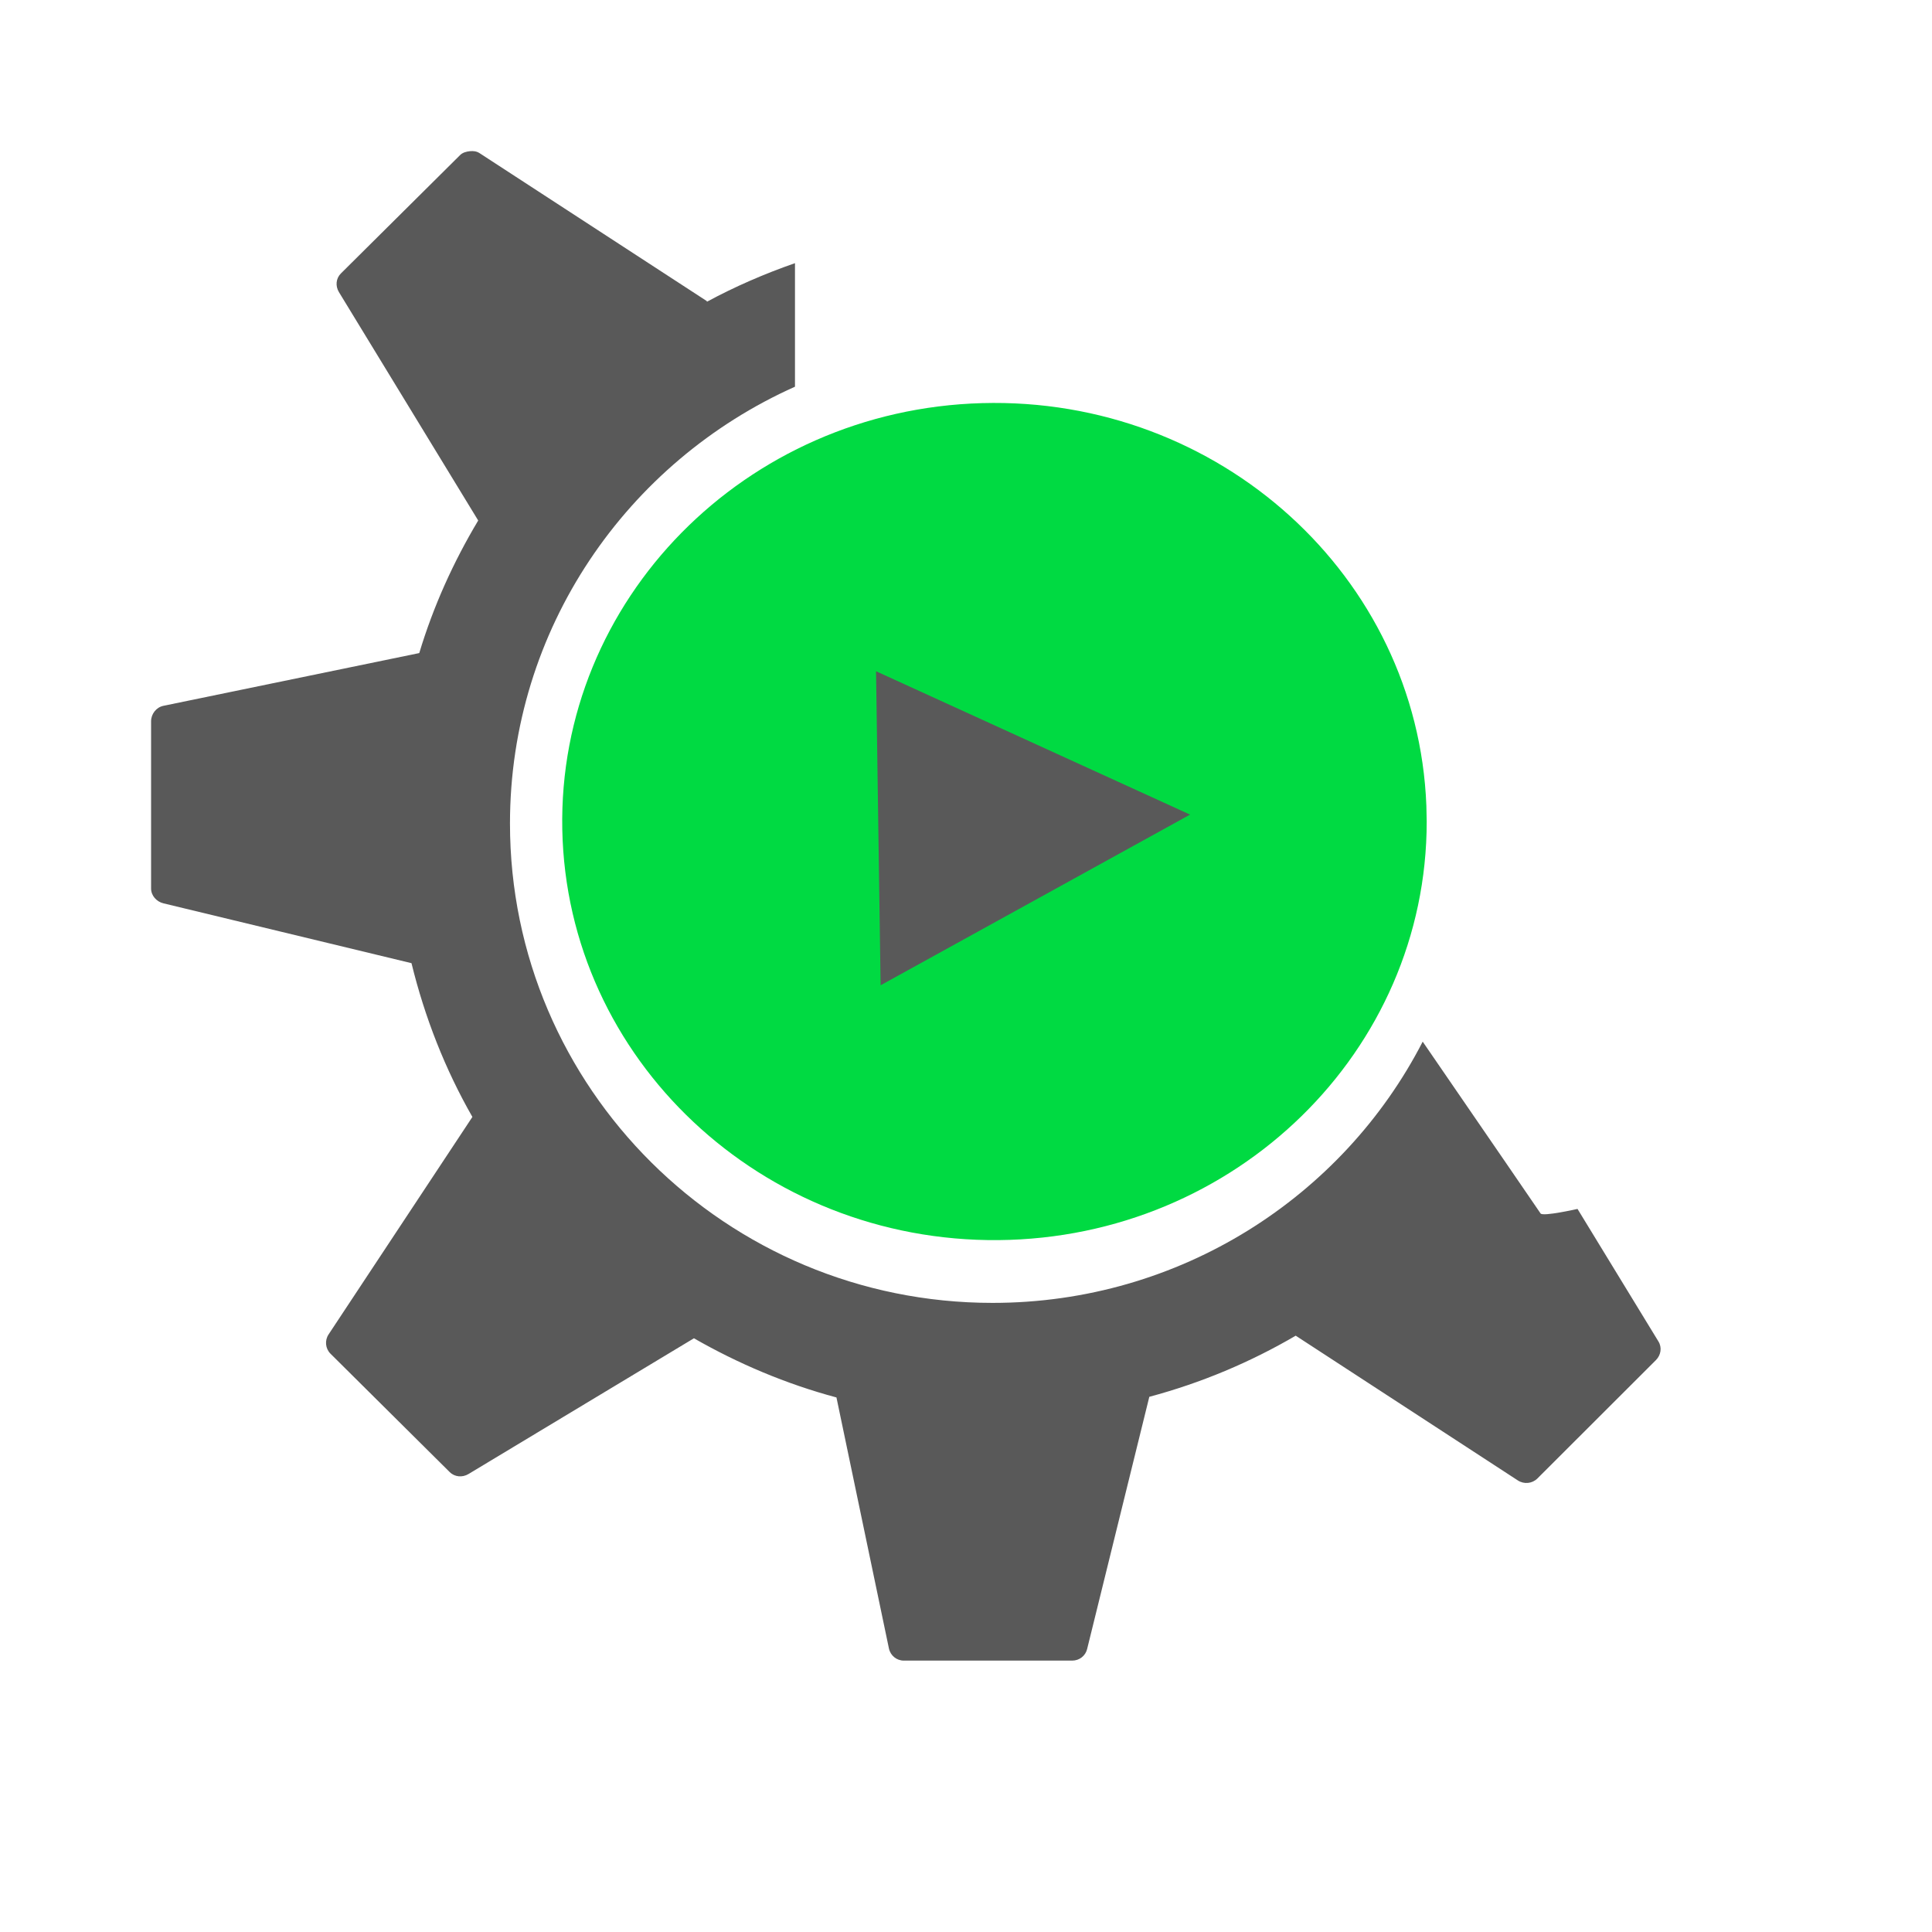
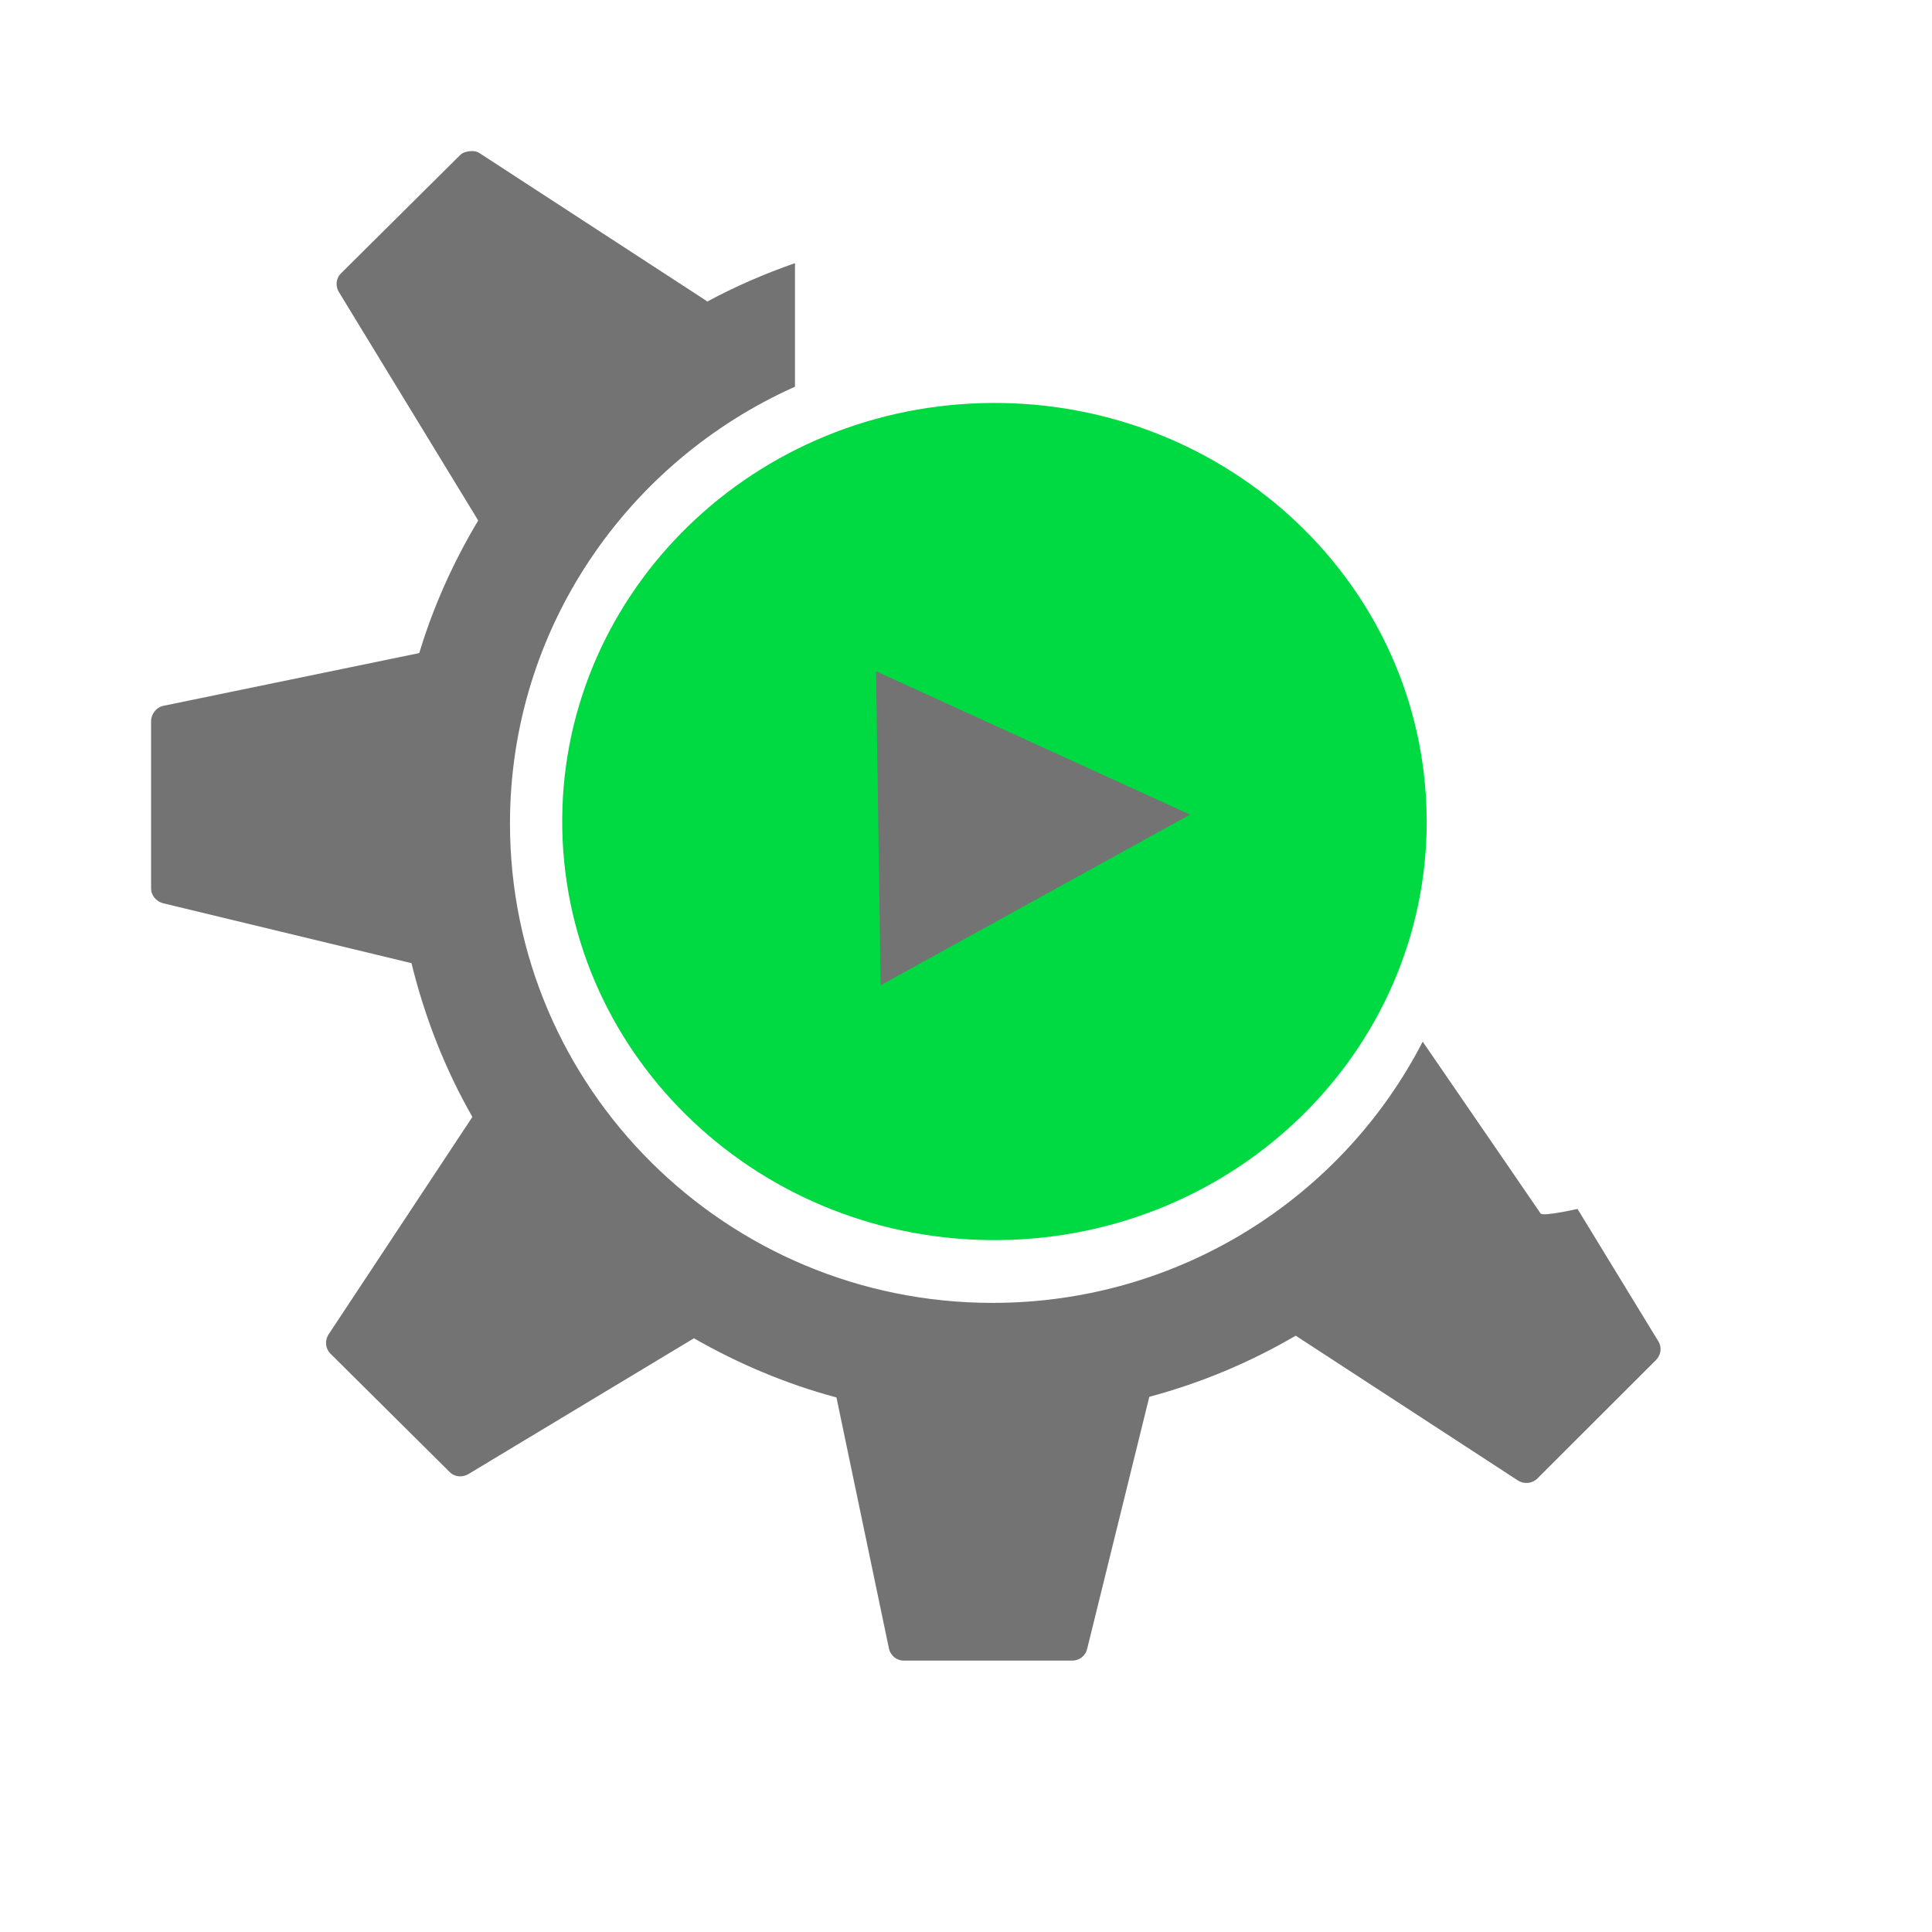
<svg xmlns="http://www.w3.org/2000/svg" width="38.4pt" height="38.4pt">
  <defs />
  <g id="layer1">
-     <path id="gear_path" transform="translate(4.00394, 4.00394)" fill="#595959" stroke="#003bc3" stroke-width="0" stroke-linecap="butt" stroke-linejoin="miter" stroke-miterlimit="2" d="M8.446 0.003C8.355 0.013 8.257 0.038 8.189 0.106C8.189 0.106 5.03 3.243 5.03 3.243C4.897 3.375 4.881 3.577 4.978 3.737C4.978 3.737 8.669 9.79 8.669 9.79C8.014 10.885 7.482 12.058 7.107 13.303C7.107 13.303 0.326 14.701 0.326 14.701C0.137 14.74 0 14.918 0 15.11C0 15.11 0 19.543 0 19.543C0 19.731 0.144 19.891 0.326 19.935C0.326 19.935 6.901 21.521 6.901 21.521C7.253 22.962 7.796 24.34 8.515 25.596C8.515 25.596 4.704 31.359 4.704 31.359C4.597 31.52 4.618 31.735 4.755 31.871C4.755 31.871 7.914 35.008 7.914 35.008C8.047 35.14 8.251 35.156 8.412 35.059C8.412 35.059 14.386 31.462 14.386 31.462C15.558 32.133 16.826 32.672 18.163 33.03C18.163 33.03 19.553 39.68 19.553 39.68C19.592 39.868 19.755 40.004 19.948 40.004C19.948 40.004 24.411 40.004 24.411 40.004C24.599 40.004 24.762 39.879 24.806 39.697C24.806 39.697 26.454 33.013 26.454 33.013C27.833 32.644 29.132 32.096 30.334 31.393C30.334 31.393 36.222 35.23 36.222 35.23C36.385 35.335 36.6 35.314 36.737 35.179C36.737 35.179 39.879 32.041 39.879 32.041C40.012 31.909 40.045 31.706 39.947 31.547C39.947 31.547 37.802 28.034 37.802 28.034C37.802 28.034 36.883 28.242 36.823 28.154C36.823 28.154 35.468 26.173 33.699 23.601C31.583 27.713 27.269 30.524 22.3 30.524C15.239 30.524 9.511 24.834 9.511 17.821C9.511 12.663 12.616 8.232 17.064 6.244C17.064 6.244 17.064 2.97 17.064 2.97C16.255 3.252 15.473 3.591 14.729 3.993C14.728 3.992 14.731 3.977 14.729 3.976C14.729 3.976 8.704 0.054 8.704 0.054C8.623 0.002 8.537 -0.006 8.446 0.003C8.446 0.003 8.446 0.003 8.446 0.003Z" />
+     <path id="gear_path" transform="translate(4.00394, 4.00394)" fill="#737373" stroke="#003bc3" stroke-width="0" stroke-linecap="butt" stroke-linejoin="miter" stroke-miterlimit="2" d="M8.446 0.003C8.355 0.013 8.257 0.038 8.189 0.106C8.189 0.106 5.03 3.243 5.03 3.243C4.897 3.375 4.881 3.577 4.978 3.737C4.978 3.737 8.669 9.79 8.669 9.79C8.014 10.885 7.482 12.058 7.107 13.303C7.107 13.303 0.326 14.701 0.326 14.701C0.137 14.74 0 14.918 0 15.11C0 15.11 0 19.543 0 19.543C0 19.731 0.144 19.891 0.326 19.935C0.326 19.935 6.901 21.521 6.901 21.521C7.253 22.962 7.796 24.34 8.515 25.596C8.515 25.596 4.704 31.359 4.704 31.359C4.597 31.52 4.618 31.735 4.755 31.871C4.755 31.871 7.914 35.008 7.914 35.008C8.047 35.14 8.251 35.156 8.412 35.059C8.412 35.059 14.386 31.462 14.386 31.462C15.558 32.133 16.826 32.672 18.163 33.03C18.163 33.03 19.553 39.68 19.553 39.68C19.592 39.868 19.755 40.004 19.948 40.004C19.948 40.004 24.411 40.004 24.411 40.004C24.599 40.004 24.762 39.879 24.806 39.697C24.806 39.697 26.454 33.013 26.454 33.013C27.833 32.644 29.132 32.096 30.334 31.393C30.334 31.393 36.222 35.23 36.222 35.23C36.385 35.335 36.6 35.314 36.737 35.179C36.737 35.179 39.879 32.041 39.879 32.041C40.012 31.909 40.045 31.706 39.947 31.547C39.947 31.547 37.802 28.034 37.802 28.034C37.802 28.034 36.883 28.242 36.823 28.154C36.823 28.154 35.468 26.173 33.699 23.601C31.583 27.713 27.269 30.524 22.3 30.524C15.239 30.524 9.511 24.834 9.511 17.821C9.511 12.663 12.616 8.232 17.064 6.244C17.064 6.244 17.064 2.97 17.064 2.97C16.255 3.252 15.473 3.591 14.729 3.993C14.728 3.992 14.731 3.977 14.729 3.976C14.729 3.976 8.704 0.054 8.704 0.054C8.623 0.002 8.537 -0.006 8.446 0.003C8.446 0.003 8.446 0.003 8.446 0.003Z" />
    <path id="shape0" transform="translate(14.8992, 10.6781)" fill="#00da42" fill-rule="evenodd" stroke="#003bc3" stroke-width="0" stroke-linecap="square" stroke-linejoin="miter" stroke-miterlimit="2.013" d="M22.901 10.671C22.663 4.59 17.409 -0.169 11.128 0.005C4.847 0.178 -0.117 5.22 0.002 11.304C0.122 17.389 5.28 22.244 11.564 22.186C17.848 22.128 22.91 17.178 22.91 11.093" />
-     <path id="shape1" transform="translate(23.2161, 17.7889)" fill="#595959" fill-rule="evenodd" stroke="#003bc3" stroke-width="0" stroke-linecap="square" stroke-linejoin="bevel" d="M0.121 8.322L0 0L8.322 3.799Z" />
+     <path id="shape1" transform="translate(23.2161, 17.7889)" fill="#737373" fill-rule="evenodd" stroke="#003bc3" stroke-width="0" stroke-linecap="square" stroke-linejoin="bevel" d="M0.121 8.322L0 0L8.322 3.799Z" />
  </g>
</svg>
